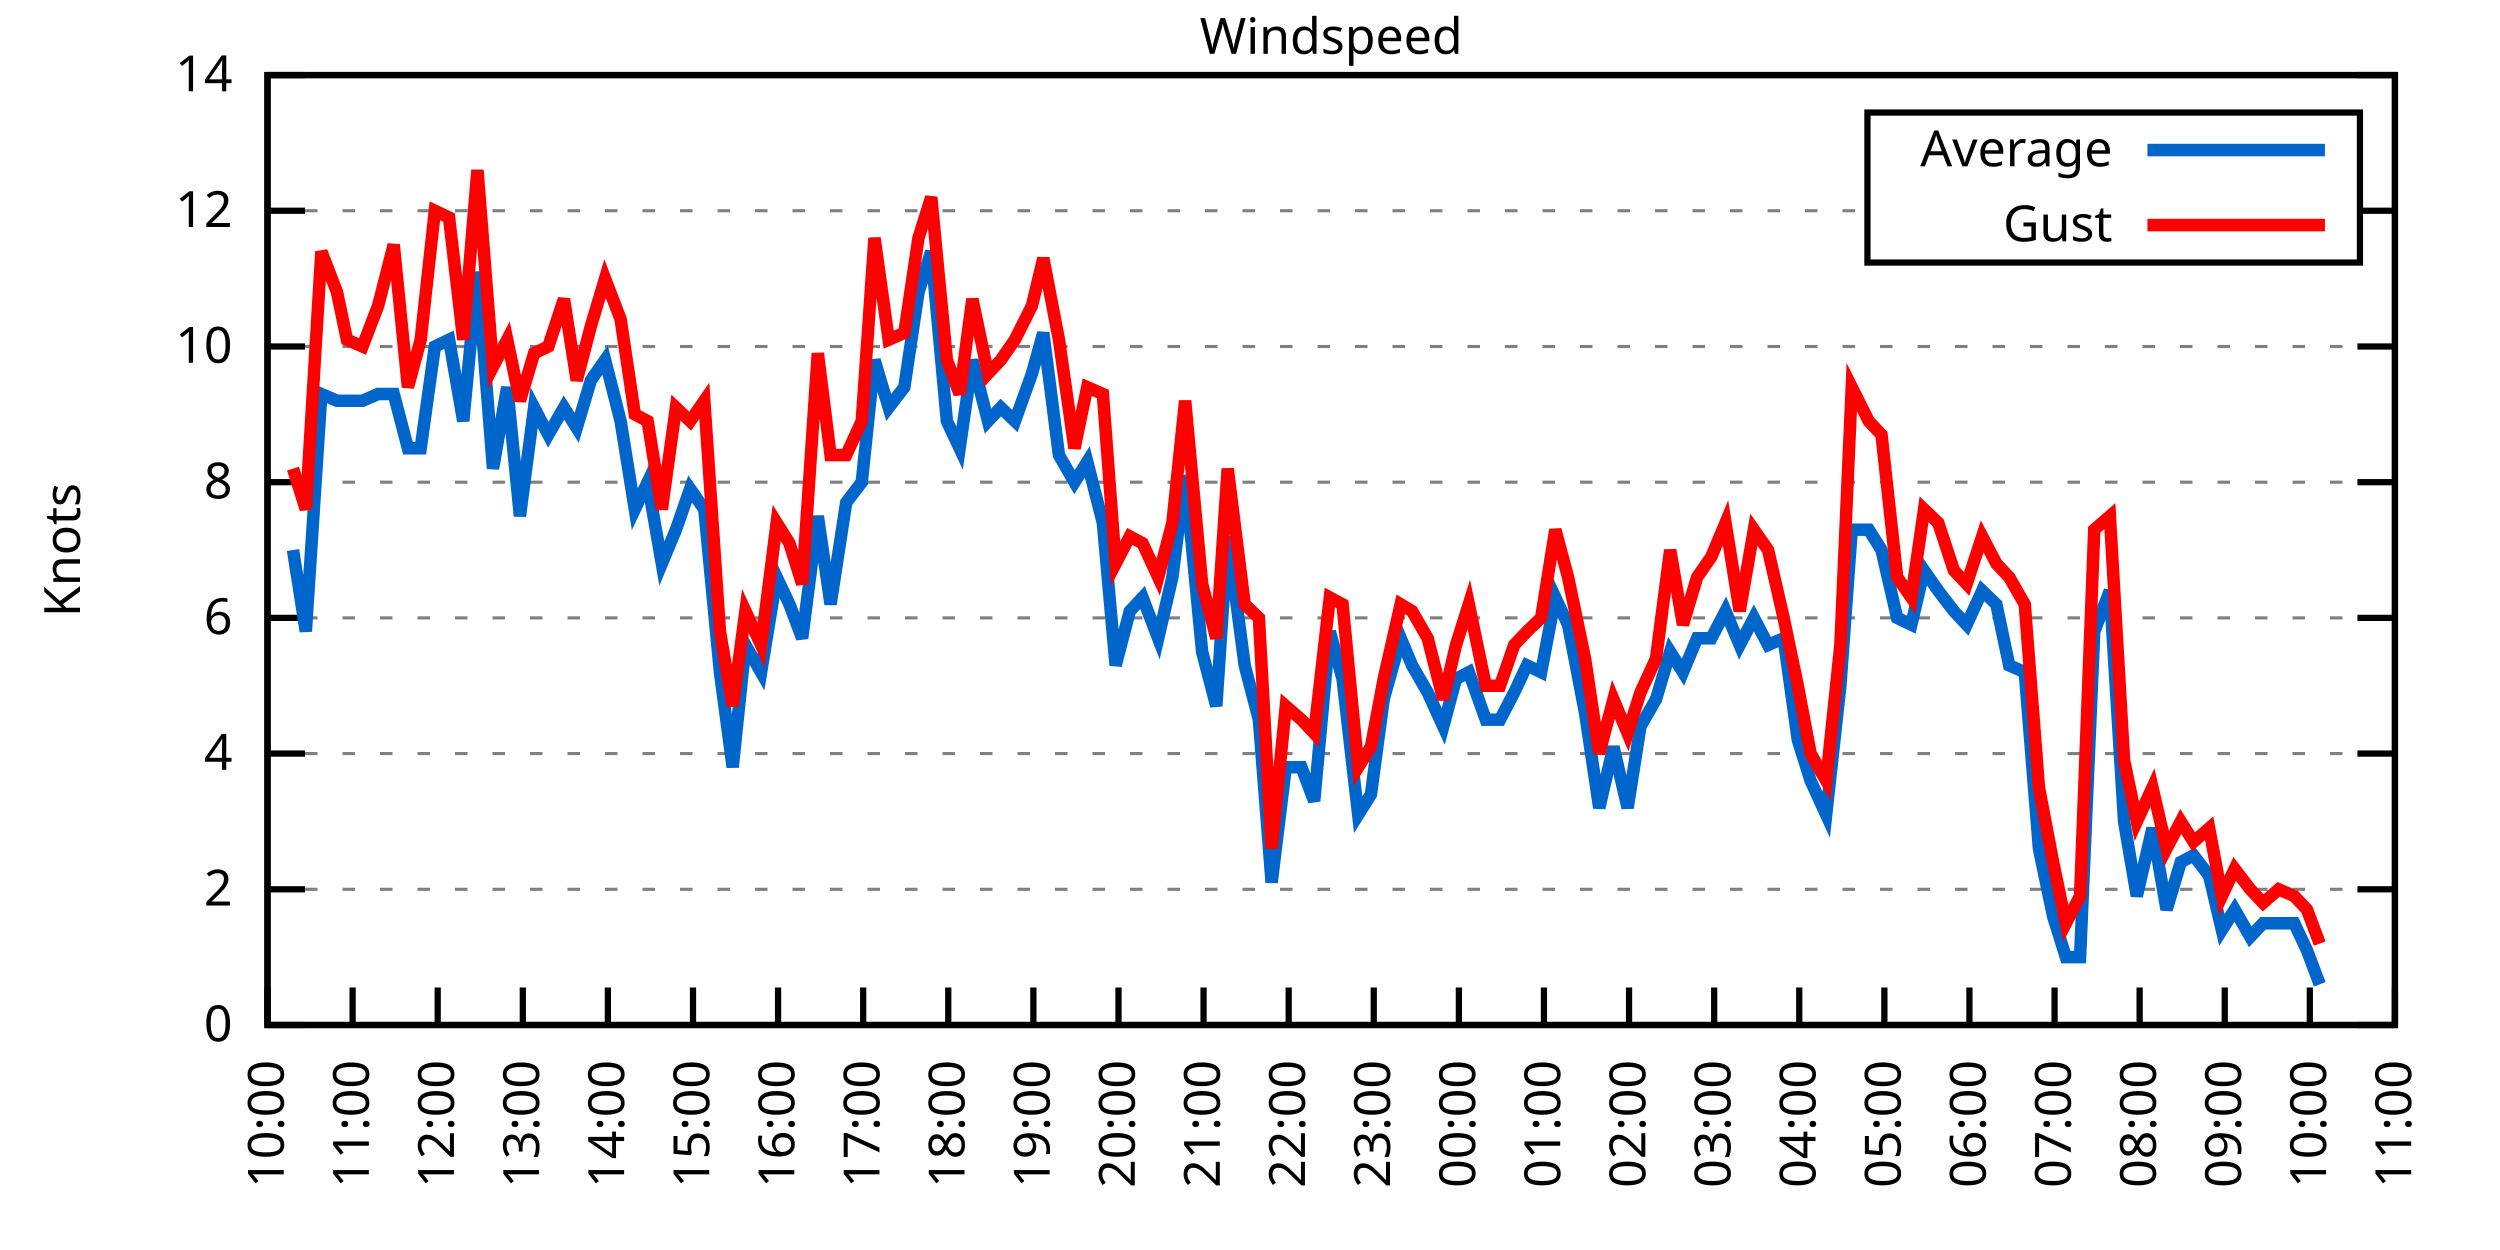
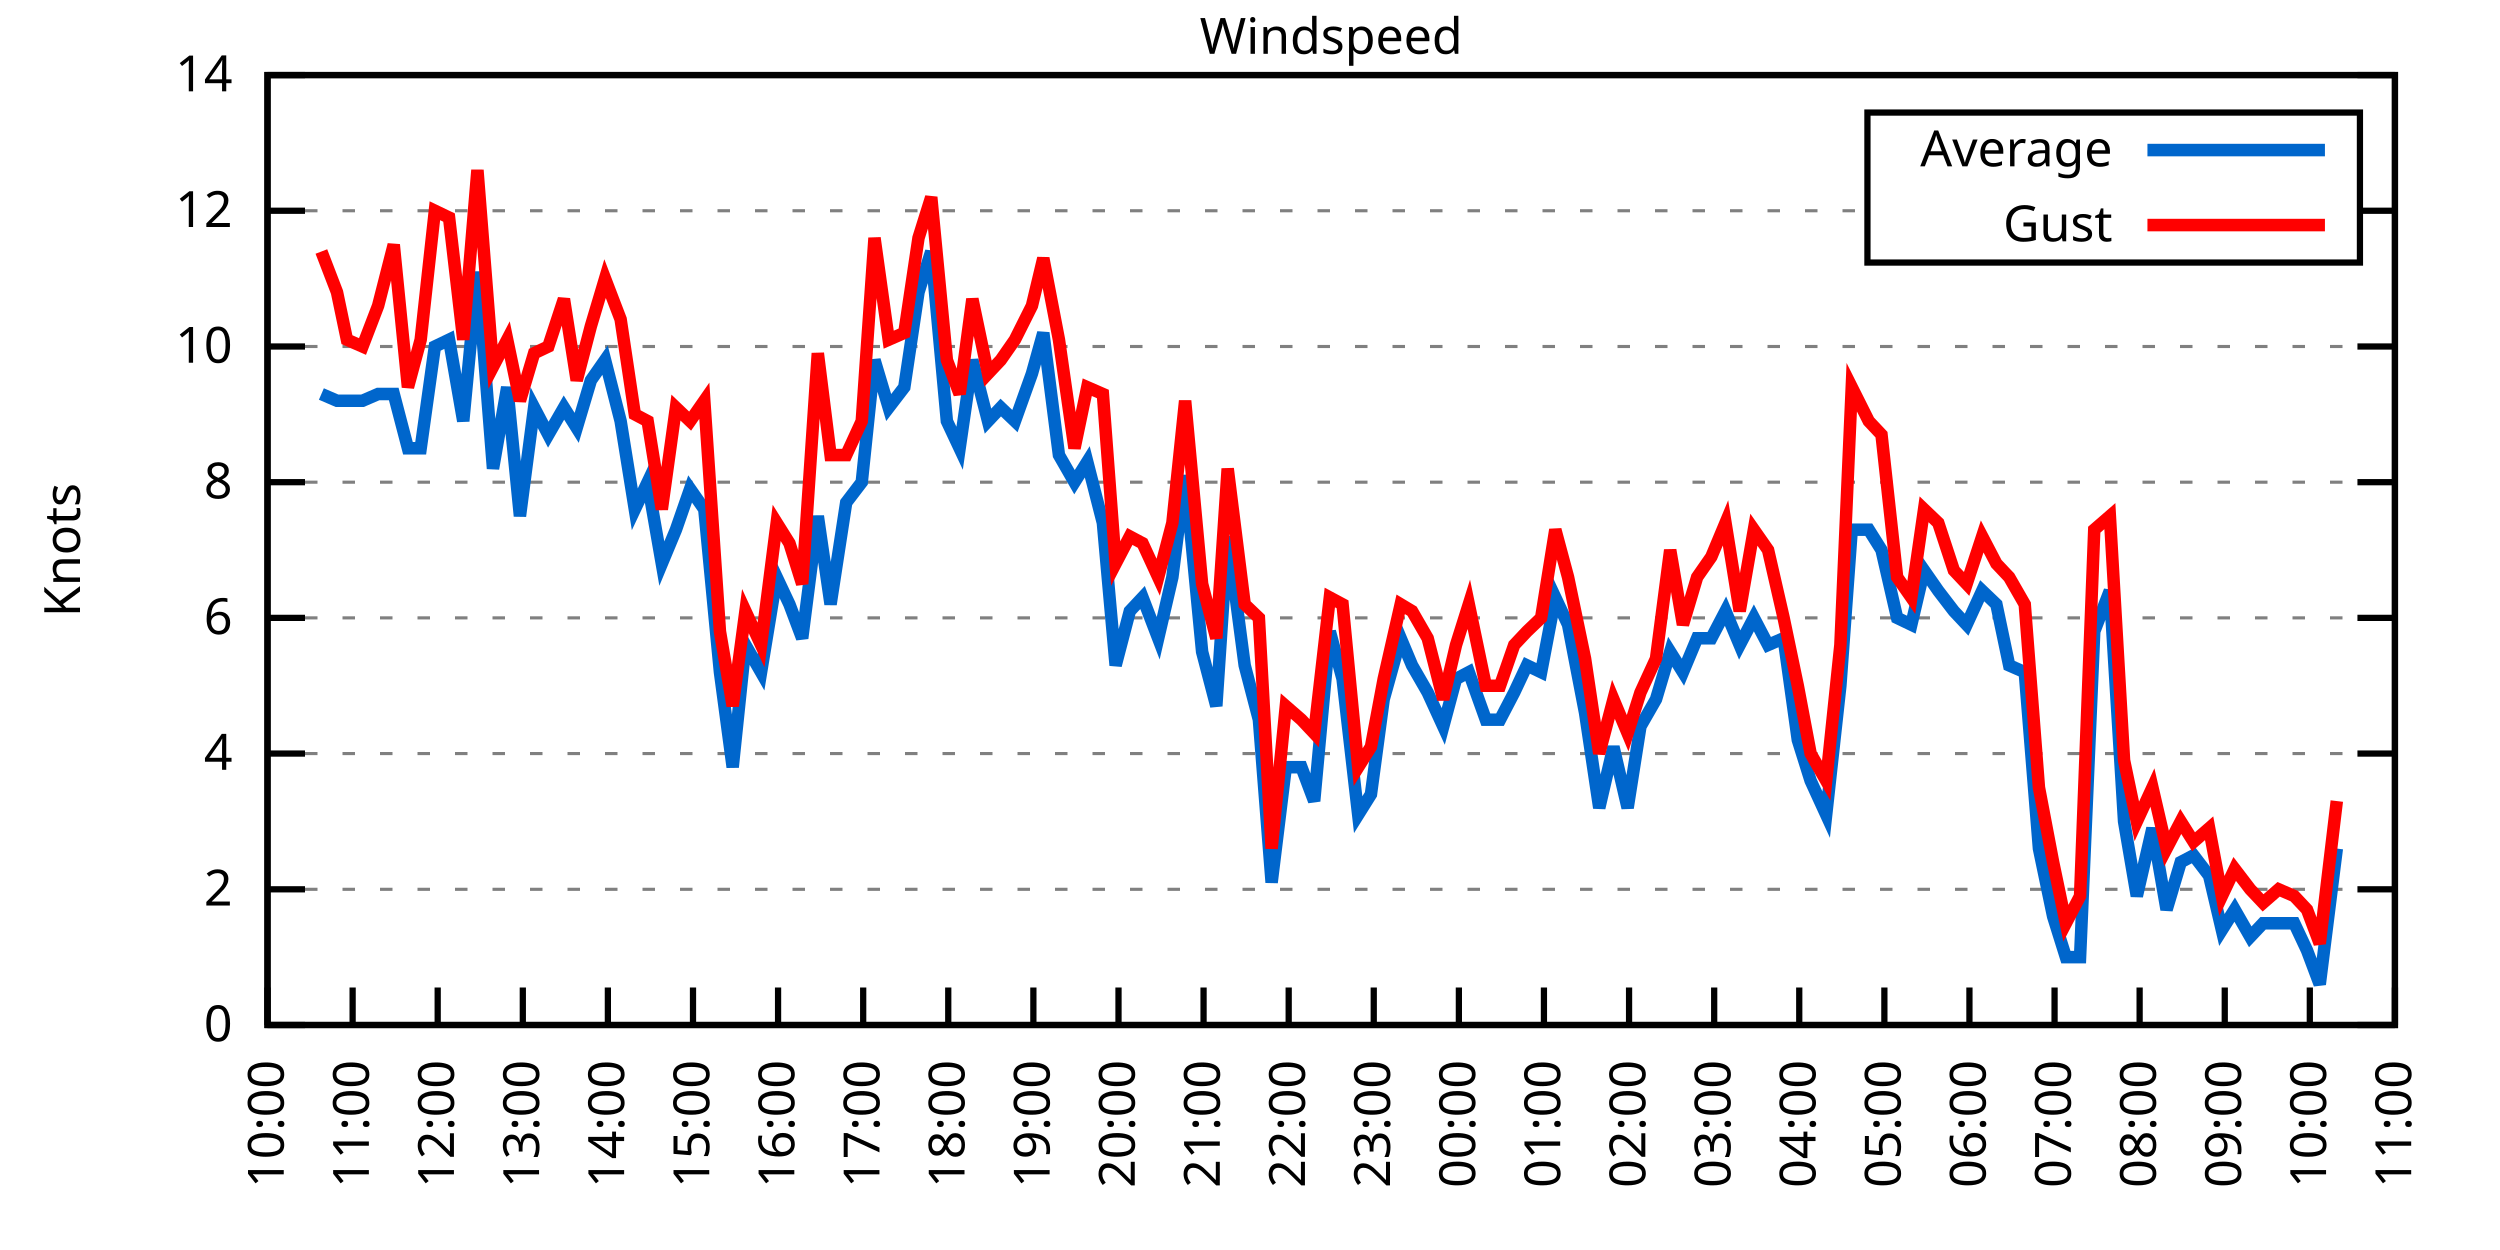
<svg xmlns="http://www.w3.org/2000/svg" xmlns:xlink="http://www.w3.org/1999/xlink" width="400" height="200" viewBox="0 0 400 200">
  <g id="gnuplot_canvas">
    <rect x="0" y="0" width="400" height="200" fill="none" />
    <defs>
      <circle id="gpDot" r="0.5" stroke-width="0.5" stroke="currentColor" />
      <path id="gpPt0" stroke-width="0.333" stroke="currentColor" d="M-1,0 h2 M0,-1 v2" />
      <path id="gpPt1" stroke-width="0.333" stroke="currentColor" d="M-1,-1 L1,1 M1,-1 L-1,1" />
      <path id="gpPt2" stroke-width="0.333" stroke="currentColor" d="M-1,0 L1,0 M0,-1 L0,1 M-1,-1 L1,1 M-1,1 L1,-1" />
      <rect id="gpPt3" stroke-width="0.333" stroke="currentColor" x="-1" y="-1" width="2" height="2" />
      <rect id="gpPt4" stroke-width="0.333" stroke="currentColor" fill="currentColor" x="-1" y="-1" width="2" height="2" />
      <circle id="gpPt5" stroke-width="0.333" stroke="currentColor" cx="0" cy="0" r="1" />
      <use xlink:href="#gpPt5" id="gpPt6" fill="currentColor" stroke="none" />
      <path id="gpPt7" stroke-width="0.333" stroke="currentColor" d="M0,-1.33 L-1.33,0.67 L1.33,0.67 z" />
      <use xlink:href="#gpPt7" id="gpPt8" fill="currentColor" stroke="none" />
      <use xlink:href="#gpPt7" id="gpPt9" stroke="currentColor" transform="rotate(180)" />
      <use xlink:href="#gpPt9" id="gpPt10" fill="currentColor" stroke="none" />
      <use xlink:href="#gpPt3" id="gpPt11" stroke="currentColor" transform="rotate(45)" />
      <use xlink:href="#gpPt11" id="gpPt12" fill="currentColor" stroke="none" />
      <path id="gpPt13" stroke-width="0.333" stroke="currentColor" d="M0,1.330 L1.265,0.411 L0.782,-1.067 L-0.782,-1.076 L-1.265,0.411 z" />
      <use xlink:href="#gpPt13" id="gpPt14" fill="currentColor" stroke="none" />
      <filter id="textbox" filterUnits="objectBoundingBox" x="0" y="0" height="1" width="1">
        <feFlood flood-color="white" flood-opacity="1" result="bgnd" />
        <feComposite in="SourceGraphic" in2="bgnd" operator="atop" />
      </filter>
      <filter id="greybox" filterUnits="objectBoundingBox" x="0" y="0" height="1" width="1">
        <feFlood flood-color="lightgrey" flood-opacity="1" result="grey" />
        <feComposite in="SourceGraphic" in2="grey" operator="atop" />
      </filter>
    </defs>
    <g fill="none" color="white" stroke="currentColor" stroke-width="1.00" stroke-linecap="butt" stroke-linejoin="miter">
</g>
    <g fill="none" color="black" stroke="currentColor" stroke-width="1.00" stroke-linecap="butt" stroke-linejoin="miter">
      <g stroke="none" shape-rendering="crispEdges">
        <polygon fill="rgb(255, 255, 255)" points="42.80,164.00 383.18,164.00 383.18,12.02 42.80,12.02 " />
      </g>
    </g>
    <g fill="none" color="black" stroke="currentColor" stroke-width="1.00" stroke-linecap="butt" stroke-linejoin="miter">
</g>
    <g fill="none" color="black" stroke="black" stroke-width="0.50" stroke-linecap="butt" stroke-linejoin="miter">
</g>
    <g fill="none" color="gray" stroke="currentColor" stroke-width="0.50" stroke-linecap="butt" stroke-linejoin="miter">
      <path stroke="gray" stroke-dasharray="2,4" class="gridline" d="M42.80,164.00 L383.19,164.00  " />
    </g>
    <g fill="none" color="gray" stroke="gray" stroke-width="1.00" stroke-linecap="butt" stroke-linejoin="miter">
</g>
    <g fill="none" color="black" stroke="currentColor" stroke-width="1.00" stroke-linecap="butt" stroke-linejoin="miter">
      <path stroke="black" d="M42.80,164.00 L48.80,164.00 M383.19,164.00 L377.19,164.00  " />
      <g transform="translate(37.20,166.60)" stroke="none" fill="black" font-family="Sans" font-size="8.00" text-anchor="end">
        <text>
          <tspan font-family="Sans"> 0</tspan>
        </text>
      </g>
    </g>
    <g fill="none" color="black" stroke="currentColor" stroke-width="1.00" stroke-linecap="butt" stroke-linejoin="miter">
</g>
    <g fill="none" color="black" stroke="black" stroke-width="0.50" stroke-linecap="butt" stroke-linejoin="miter">
</g>
    <g fill="none" color="gray" stroke="currentColor" stroke-width="0.50" stroke-linecap="butt" stroke-linejoin="miter">
      <path stroke="gray" stroke-dasharray="2,4" class="gridline" d="M42.80,142.29 L383.19,142.29  " />
    </g>
    <g fill="none" color="gray" stroke="gray" stroke-width="1.00" stroke-linecap="butt" stroke-linejoin="miter">
</g>
    <g fill="none" color="black" stroke="currentColor" stroke-width="1.00" stroke-linecap="butt" stroke-linejoin="miter">
      <path stroke="black" d="M42.80,142.29 L48.80,142.29 M383.19,142.29 L377.19,142.29  " />
      <g transform="translate(37.20,144.89)" stroke="none" fill="black" font-family="Sans" font-size="8.00" text-anchor="end">
        <text>
          <tspan font-family="Sans"> 2</tspan>
        </text>
      </g>
    </g>
    <g fill="none" color="black" stroke="currentColor" stroke-width="1.00" stroke-linecap="butt" stroke-linejoin="miter">
</g>
    <g fill="none" color="black" stroke="black" stroke-width="0.50" stroke-linecap="butt" stroke-linejoin="miter">
</g>
    <g fill="none" color="gray" stroke="currentColor" stroke-width="0.50" stroke-linecap="butt" stroke-linejoin="miter">
      <path stroke="gray" stroke-dasharray="2,4" class="gridline" d="M42.80,120.57 L383.19,120.57  " />
    </g>
    <g fill="none" color="gray" stroke="gray" stroke-width="1.00" stroke-linecap="butt" stroke-linejoin="miter">
</g>
    <g fill="none" color="black" stroke="currentColor" stroke-width="1.00" stroke-linecap="butt" stroke-linejoin="miter">
      <path stroke="black" d="M42.80,120.57 L48.80,120.57 M383.19,120.57 L377.19,120.57  " />
      <g transform="translate(37.20,123.17)" stroke="none" fill="black" font-family="Sans" font-size="8.00" text-anchor="end">
        <text>
          <tspan font-family="Sans"> 4</tspan>
        </text>
      </g>
    </g>
    <g fill="none" color="black" stroke="currentColor" stroke-width="1.00" stroke-linecap="butt" stroke-linejoin="miter">
</g>
    <g fill="none" color="black" stroke="black" stroke-width="0.50" stroke-linecap="butt" stroke-linejoin="miter">
</g>
    <g fill="none" color="gray" stroke="currentColor" stroke-width="0.50" stroke-linecap="butt" stroke-linejoin="miter">
      <path stroke="gray" stroke-dasharray="2,4" class="gridline" d="M42.80,98.86 L383.19,98.86  " />
    </g>
    <g fill="none" color="gray" stroke="gray" stroke-width="1.00" stroke-linecap="butt" stroke-linejoin="miter">
</g>
    <g fill="none" color="black" stroke="currentColor" stroke-width="1.00" stroke-linecap="butt" stroke-linejoin="miter">
      <path stroke="black" d="M42.80,98.86 L48.80,98.86 M383.19,98.86 L377.19,98.86  " />
      <g transform="translate(37.20,101.46)" stroke="none" fill="black" font-family="Sans" font-size="8.00" text-anchor="end">
        <text>
          <tspan font-family="Sans"> 6</tspan>
        </text>
      </g>
    </g>
    <g fill="none" color="black" stroke="currentColor" stroke-width="1.00" stroke-linecap="butt" stroke-linejoin="miter">
</g>
    <g fill="none" color="black" stroke="black" stroke-width="0.50" stroke-linecap="butt" stroke-linejoin="miter">
</g>
    <g fill="none" color="gray" stroke="currentColor" stroke-width="0.50" stroke-linecap="butt" stroke-linejoin="miter">
      <path stroke="gray" stroke-dasharray="2,4" class="gridline" d="M42.80,77.15 L383.19,77.15  " />
    </g>
    <g fill="none" color="gray" stroke="gray" stroke-width="1.00" stroke-linecap="butt" stroke-linejoin="miter">
</g>
    <g fill="none" color="black" stroke="currentColor" stroke-width="1.00" stroke-linecap="butt" stroke-linejoin="miter">
      <path stroke="black" d="M42.80,77.15 L48.80,77.15 M383.19,77.15 L377.19,77.15  " />
      <g transform="translate(37.20,79.75)" stroke="none" fill="black" font-family="Sans" font-size="8.00" text-anchor="end">
        <text>
          <tspan font-family="Sans"> 8</tspan>
        </text>
      </g>
    </g>
    <g fill="none" color="black" stroke="currentColor" stroke-width="1.00" stroke-linecap="butt" stroke-linejoin="miter">
</g>
    <g fill="none" color="black" stroke="black" stroke-width="0.50" stroke-linecap="butt" stroke-linejoin="miter">
</g>
    <g fill="none" color="gray" stroke="currentColor" stroke-width="0.50" stroke-linecap="butt" stroke-linejoin="miter">
      <path stroke="gray" stroke-dasharray="2,4" class="gridline" d="M42.80,55.44 L383.19,55.44  " />
    </g>
    <g fill="none" color="gray" stroke="gray" stroke-width="1.00" stroke-linecap="butt" stroke-linejoin="miter">
</g>
    <g fill="none" color="black" stroke="currentColor" stroke-width="1.00" stroke-linecap="butt" stroke-linejoin="miter">
      <path stroke="black" d="M42.80,55.44 L48.80,55.44 M383.19,55.44 L377.19,55.44  " />
      <g transform="translate(37.20,58.04)" stroke="none" fill="black" font-family="Sans" font-size="8.00" text-anchor="end">
        <text>
          <tspan font-family="Sans"> 10</tspan>
        </text>
      </g>
    </g>
    <g fill="none" color="black" stroke="currentColor" stroke-width="1.00" stroke-linecap="butt" stroke-linejoin="miter">
</g>
    <g fill="none" color="black" stroke="black" stroke-width="0.50" stroke-linecap="butt" stroke-linejoin="miter">
</g>
    <g fill="none" color="gray" stroke="currentColor" stroke-width="0.50" stroke-linecap="butt" stroke-linejoin="miter">
      <path stroke="gray" stroke-dasharray="2,4" class="gridline" d="M42.80,33.72 L298.79,33.72 M377.59,33.72 L383.19,33.72  " />
    </g>
    <g fill="none" color="gray" stroke="gray" stroke-width="1.00" stroke-linecap="butt" stroke-linejoin="miter">
</g>
    <g fill="none" color="black" stroke="currentColor" stroke-width="1.00" stroke-linecap="butt" stroke-linejoin="miter">
      <path stroke="black" d="M42.80,33.72 L48.80,33.72 M383.19,33.72 L377.19,33.72  " />
      <g transform="translate(37.20,36.32)" stroke="none" fill="black" font-family="Sans" font-size="8.00" text-anchor="end">
        <text>
          <tspan font-family="Sans"> 12</tspan>
        </text>
      </g>
    </g>
    <g fill="none" color="black" stroke="currentColor" stroke-width="1.00" stroke-linecap="butt" stroke-linejoin="miter">
</g>
    <g fill="none" color="black" stroke="black" stroke-width="0.50" stroke-linecap="butt" stroke-linejoin="miter">
</g>
    <g fill="none" color="gray" stroke="currentColor" stroke-width="0.50" stroke-linecap="butt" stroke-linejoin="miter">
      <path stroke="gray" stroke-dasharray="2,4" class="gridline" d="M42.80,12.01 L383.19,12.01  " />
    </g>
    <g fill="none" color="gray" stroke="gray" stroke-width="1.00" stroke-linecap="butt" stroke-linejoin="miter">
</g>
    <g fill="none" color="black" stroke="currentColor" stroke-width="1.00" stroke-linecap="butt" stroke-linejoin="miter">
      <path stroke="black" d="M42.80,12.01 L48.80,12.01 M383.19,12.01 L377.19,12.01  " />
      <g transform="translate(37.20,14.61)" stroke="none" fill="black" font-family="Sans" font-size="8.00" text-anchor="end">
        <text>
          <tspan font-family="Sans"> 14</tspan>
        </text>
      </g>
    </g>
    <g fill="none" color="black" stroke="currentColor" stroke-width="1.00" stroke-linecap="butt" stroke-linejoin="miter">
      <path stroke="black" d="M42.80,164.00 L42.80,158.00  " />
      <g transform="translate(45.40,169.60) rotate(270.00)" stroke="none" fill="black" font-family="Sans" font-size="8.00" text-anchor="end">
        <text>
          <tspan font-family="Sans">10:00</tspan>
        </text>
      </g>
    </g>
    <g fill="none" color="black" stroke="currentColor" stroke-width="1.00" stroke-linecap="butt" stroke-linejoin="miter">
      <path stroke="black" d="M56.42,164.00 L56.42,158.00  " />
      <g transform="translate(59.02,169.60) rotate(270.00)" stroke="none" fill="black" font-family="Sans" font-size="8.00" text-anchor="end">
        <text>
          <tspan font-family="Sans">11:00</tspan>
        </text>
      </g>
    </g>
    <g fill="none" color="black" stroke="currentColor" stroke-width="1.00" stroke-linecap="butt" stroke-linejoin="miter">
      <path stroke="black" d="M70.03,164.00 L70.03,158.00  " />
      <g transform="translate(72.63,169.60) rotate(270.00)" stroke="none" fill="black" font-family="Sans" font-size="8.00" text-anchor="end">
        <text>
          <tspan font-family="Sans">12:00</tspan>
        </text>
      </g>
    </g>
    <g fill="none" color="black" stroke="currentColor" stroke-width="1.00" stroke-linecap="butt" stroke-linejoin="miter">
      <path stroke="black" d="M83.65,164.00 L83.65,158.00  " />
      <g transform="translate(86.25,169.60) rotate(270.00)" stroke="none" fill="black" font-family="Sans" font-size="8.00" text-anchor="end">
        <text>
          <tspan font-family="Sans">13:00</tspan>
        </text>
      </g>
    </g>
    <g fill="none" color="black" stroke="currentColor" stroke-width="1.00" stroke-linecap="butt" stroke-linejoin="miter">
      <path stroke="black" d="M97.26,164.00 L97.26,158.00  " />
      <g transform="translate(99.86,169.60) rotate(270.00)" stroke="none" fill="black" font-family="Sans" font-size="8.00" text-anchor="end">
        <text>
          <tspan font-family="Sans">14:00</tspan>
        </text>
      </g>
    </g>
    <g fill="none" color="black" stroke="currentColor" stroke-width="1.00" stroke-linecap="butt" stroke-linejoin="miter">
      <path stroke="black" d="M110.88,164.00 L110.88,158.00  " />
      <g transform="translate(113.48,169.60) rotate(270.00)" stroke="none" fill="black" font-family="Sans" font-size="8.00" text-anchor="end">
        <text>
          <tspan font-family="Sans">15:00</tspan>
        </text>
      </g>
    </g>
    <g fill="none" color="black" stroke="currentColor" stroke-width="1.00" stroke-linecap="butt" stroke-linejoin="miter">
      <path stroke="black" d="M124.49,164.00 L124.49,158.00  " />
      <g transform="translate(127.09,169.60) rotate(270.00)" stroke="none" fill="black" font-family="Sans" font-size="8.00" text-anchor="end">
        <text>
          <tspan font-family="Sans">16:00</tspan>
        </text>
      </g>
    </g>
    <g fill="none" color="black" stroke="currentColor" stroke-width="1.00" stroke-linecap="butt" stroke-linejoin="miter">
      <path stroke="black" d="M138.11,164.00 L138.11,158.00  " />
      <g transform="translate(140.71,169.60) rotate(270.00)" stroke="none" fill="black" font-family="Sans" font-size="8.00" text-anchor="end">
        <text>
          <tspan font-family="Sans">17:00</tspan>
        </text>
      </g>
    </g>
    <g fill="none" color="black" stroke="currentColor" stroke-width="1.00" stroke-linecap="butt" stroke-linejoin="miter">
      <path stroke="black" d="M151.72,164.00 L151.72,158.00  " />
      <g transform="translate(154.32,169.60) rotate(270.00)" stroke="none" fill="black" font-family="Sans" font-size="8.00" text-anchor="end">
        <text>
          <tspan font-family="Sans">18:00</tspan>
        </text>
      </g>
    </g>
    <g fill="none" color="black" stroke="currentColor" stroke-width="1.00" stroke-linecap="butt" stroke-linejoin="miter">
      <path stroke="black" d="M165.34,164.00 L165.34,158.00  " />
      <g transform="translate(167.94,169.60) rotate(270.00)" stroke="none" fill="black" font-family="Sans" font-size="8.00" text-anchor="end">
        <text>
          <tspan font-family="Sans">19:00</tspan>
        </text>
      </g>
    </g>
    <g fill="none" color="black" stroke="currentColor" stroke-width="1.00" stroke-linecap="butt" stroke-linejoin="miter">
      <path stroke="black" d="M178.96,164.00 L178.96,158.00  " />
      <g transform="translate(181.56,169.60) rotate(270.00)" stroke="none" fill="black" font-family="Sans" font-size="8.00" text-anchor="end">
        <text>
          <tspan font-family="Sans">20:00</tspan>
        </text>
      </g>
    </g>
    <g fill="none" color="black" stroke="currentColor" stroke-width="1.00" stroke-linecap="butt" stroke-linejoin="miter">
      <path stroke="black" d="M192.57,164.00 L192.57,158.00  " />
      <g transform="translate(195.17,169.60) rotate(270.00)" stroke="none" fill="black" font-family="Sans" font-size="8.00" text-anchor="end">
        <text>
          <tspan font-family="Sans">21:00</tspan>
        </text>
      </g>
    </g>
    <g fill="none" color="black" stroke="currentColor" stroke-width="1.00" stroke-linecap="butt" stroke-linejoin="miter">
      <path stroke="black" d="M206.19,164.00 L206.19,158.00  " />
      <g transform="translate(208.79,169.60) rotate(270.00)" stroke="none" fill="black" font-family="Sans" font-size="8.00" text-anchor="end">
        <text>
          <tspan font-family="Sans">22:00</tspan>
        </text>
      </g>
    </g>
    <g fill="none" color="black" stroke="currentColor" stroke-width="1.00" stroke-linecap="butt" stroke-linejoin="miter">
      <path stroke="black" d="M219.80,164.00 L219.80,158.00  " />
      <g transform="translate(222.40,169.60) rotate(270.00)" stroke="none" fill="black" font-family="Sans" font-size="8.00" text-anchor="end">
        <text>
          <tspan font-family="Sans">23:00</tspan>
        </text>
      </g>
    </g>
    <g fill="none" color="black" stroke="currentColor" stroke-width="1.00" stroke-linecap="butt" stroke-linejoin="miter">
      <path stroke="black" d="M233.42,164.00 L233.42,158.00  " />
      <g transform="translate(236.02,169.60) rotate(270.00)" stroke="none" fill="black" font-family="Sans" font-size="8.00" text-anchor="end">
        <text>
          <tspan font-family="Sans">00:00</tspan>
        </text>
      </g>
    </g>
    <g fill="none" color="black" stroke="currentColor" stroke-width="1.00" stroke-linecap="butt" stroke-linejoin="miter">
      <path stroke="black" d="M247.03,164.00 L247.03,158.00  " />
      <g transform="translate(249.63,169.60) rotate(270.00)" stroke="none" fill="black" font-family="Sans" font-size="8.00" text-anchor="end">
        <text>
          <tspan font-family="Sans">01:00</tspan>
        </text>
      </g>
    </g>
    <g fill="none" color="black" stroke="currentColor" stroke-width="1.00" stroke-linecap="butt" stroke-linejoin="miter">
      <path stroke="black" d="M260.65,164.00 L260.65,158.00  " />
      <g transform="translate(263.25,169.60) rotate(270.00)" stroke="none" fill="black" font-family="Sans" font-size="8.00" text-anchor="end">
        <text>
          <tspan font-family="Sans">02:00</tspan>
        </text>
      </g>
    </g>
    <g fill="none" color="black" stroke="currentColor" stroke-width="1.00" stroke-linecap="butt" stroke-linejoin="miter">
      <path stroke="black" d="M274.27,164.00 L274.27,158.00  " />
      <g transform="translate(276.87,169.60) rotate(270.00)" stroke="none" fill="black" font-family="Sans" font-size="8.00" text-anchor="end">
        <text>
          <tspan font-family="Sans">03:00</tspan>
        </text>
      </g>
    </g>
    <g fill="none" color="black" stroke="currentColor" stroke-width="1.00" stroke-linecap="butt" stroke-linejoin="miter">
      <path stroke="black" d="M287.88,164.00 L287.88,158.00  " />
      <g transform="translate(290.48,169.60) rotate(270.00)" stroke="none" fill="black" font-family="Sans" font-size="8.00" text-anchor="end">
        <text>
          <tspan font-family="Sans">04:00</tspan>
        </text>
      </g>
    </g>
    <g fill="none" color="black" stroke="currentColor" stroke-width="1.00" stroke-linecap="butt" stroke-linejoin="miter">
      <path stroke="black" d="M301.50,164.00 L301.50,158.00  " />
      <g transform="translate(304.10,169.60) rotate(270.00)" stroke="none" fill="black" font-family="Sans" font-size="8.00" text-anchor="end">
        <text>
          <tspan font-family="Sans">05:00</tspan>
        </text>
      </g>
    </g>
    <g fill="none" color="black" stroke="currentColor" stroke-width="1.00" stroke-linecap="butt" stroke-linejoin="miter">
      <path stroke="black" d="M315.11,164.00 L315.11,158.00  " />
      <g transform="translate(317.71,169.60) rotate(270.00)" stroke="none" fill="black" font-family="Sans" font-size="8.00" text-anchor="end">
        <text>
          <tspan font-family="Sans">06:00</tspan>
        </text>
      </g>
    </g>
    <g fill="none" color="black" stroke="currentColor" stroke-width="1.00" stroke-linecap="butt" stroke-linejoin="miter">
      <path stroke="black" d="M328.73,164.00 L328.73,158.00  " />
      <g transform="translate(331.33,169.60) rotate(270.00)" stroke="none" fill="black" font-family="Sans" font-size="8.00" text-anchor="end">
        <text>
          <tspan font-family="Sans">07:00</tspan>
        </text>
      </g>
    </g>
    <g fill="none" color="black" stroke="currentColor" stroke-width="1.00" stroke-linecap="butt" stroke-linejoin="miter">
      <path stroke="black" d="M342.34,164.00 L342.34,158.00  " />
      <g transform="translate(344.94,169.60) rotate(270.00)" stroke="none" fill="black" font-family="Sans" font-size="8.00" text-anchor="end">
        <text>
          <tspan font-family="Sans">08:00</tspan>
        </text>
      </g>
    </g>
    <g fill="none" color="black" stroke="currentColor" stroke-width="1.00" stroke-linecap="butt" stroke-linejoin="miter">
      <path stroke="black" d="M355.96,164.00 L355.96,158.00  " />
      <g transform="translate(358.56,169.60) rotate(270.00)" stroke="none" fill="black" font-family="Sans" font-size="8.00" text-anchor="end">
        <text>
          <tspan font-family="Sans">09:00</tspan>
        </text>
      </g>
    </g>
    <g fill="none" color="black" stroke="currentColor" stroke-width="1.00" stroke-linecap="butt" stroke-linejoin="miter">
      <path stroke="black" d="M369.57,164.00 L369.57,158.00  " />
      <g transform="translate(372.17,169.60) rotate(270.00)" stroke="none" fill="black" font-family="Sans" font-size="8.00" text-anchor="end">
        <text>
          <tspan font-family="Sans">10:00</tspan>
        </text>
      </g>
    </g>
    <g fill="none" color="black" stroke="currentColor" stroke-width="1.00" stroke-linecap="butt" stroke-linejoin="miter">
      <path stroke="black" d="M383.19,164.00 L383.19,158.00  " />
      <g transform="translate(385.79,169.60) rotate(270.00)" stroke="none" fill="black" font-family="Sans" font-size="8.00" text-anchor="end">
        <text>
          <tspan font-family="Sans">11:00</tspan>
        </text>
      </g>
    </g>
    <g fill="none" color="black" stroke="currentColor" stroke-width="1.00" stroke-linecap="butt" stroke-linejoin="miter">
</g>
    <g fill="none" color="black" stroke="currentColor" stroke-width="1.00" stroke-linecap="butt" stroke-linejoin="miter">
      <path stroke="black" d="M42.80,12.01 L42.80,164.00 L383.19,164.00 L383.19,12.01 L42.80,12.01 Z  " />
    </g>
    <g fill="none" color="black" stroke="currentColor" stroke-width="1.00" stroke-linecap="butt" stroke-linejoin="miter">
</g>
    <g fill="none" color="black" stroke="currentColor" stroke-width="1.00" stroke-linecap="butt" stroke-linejoin="miter">
      <path stroke="black" d="M298.79,42.01 L298.79,18.01 L377.59,18.01 L377.59,42.01 L298.79,42.01 Z  " />
    </g>
    <g id="Windspeed_plot_1">
      <g fill="none" color="white" stroke="black" stroke-width="2.00" stroke-linecap="butt" stroke-linejoin="miter">
</g>
      <g fill="none" color="black" stroke="currentColor" stroke-width="2.00" stroke-linecap="butt" stroke-linejoin="miter">
        <g transform="translate(337.99,26.61)" stroke="none" fill="black" font-family="Sans" font-size="8.00" text-anchor="end">
          <text>
            <tspan font-family="Sans">Average</tspan>
          </text>
        </g>
      </g>
      <g fill="none" color="black" stroke="currentColor" stroke-width="2.00" stroke-linecap="butt" stroke-linejoin="miter">
-         <path stroke="rgb(  0, 102, 204)" d="M343.59,24.01 L371.99,24.01 M46.88,88.00 L48.93,101.03 L51.42,63.04 L53.92,64.12 L55.51,64.12 L58.00,64.12   L60.50,63.04 L63.00,63.04 L65.27,71.72 L67.31,71.72 L69.58,55.44 L71.85,54.35 L74.12,67.38 L76.39,43.49   L78.88,74.98 L81.15,61.95 L83.19,82.58 L85.46,65.21 L87.73,69.55 L90.23,65.21 L92.27,68.46 L94.54,60.86   L96.81,57.61 L99.30,67.38 L101.57,81.49 L103.62,77.15 L105.89,90.18 L108.15,84.75 L110.42,78.23 L112.69,81.49   L115.19,107.55 L117.23,122.75 L119.27,103.20 L121.77,107.55 L124.27,92.35 L126.31,96.69 L128.35,102.12 L130.85,82.58   L132.89,96.69 L135.39,80.41 L137.88,77.15 L139.92,57.61 L142.19,65.21 L144.69,61.95 L146.96,46.75 L149.00,40.24   L151.50,67.38 L153.54,71.72 L155.58,57.61 L158.08,67.38 L160.12,65.21 L162.39,67.38 L165.11,59.78 L166.93,53.26   L169.43,72.81 L171.92,77.15 L173.96,73.89 L176.46,83.66 L178.50,106.46 L180.77,97.78 L182.81,95.60 L185.31,102.12   L187.58,92.35 L189.62,76.06 L192.34,104.29 L194.61,112.97 L196.43,85.83 L199.15,106.46 L201.42,115.15 L203.46,141.20   L205.73,122.75 L208.23,122.75 L210.27,128.17 L212.77,101.03 L214.81,108.63 L217.31,130.35 L219.35,127.09 L221.39,111.89   L224.11,102.12 L225.93,106.46 L228.43,110.80 L230.92,116.23 L232.96,108.63 L235.01,107.55 L237.73,115.15 L240.00,115.15   L242.27,110.80 L244.31,106.46 L246.58,107.55 L248.85,95.60 L250.89,99.95 L253.61,114.06 L255.88,129.26 L258.15,119.49   L260.42,129.26 L262.47,116.23 L264.96,111.89 L267.23,104.29 L269.27,107.55 L271.54,102.12 L273.81,102.12 L276.08,97.78   L278.35,103.20 L280.62,98.86 L282.89,103.20 L285.38,102.12 L287.65,118.40 L289.70,124.92 L292.19,130.35 L294.46,109.72   L296.28,84.75 L299.00,84.75 L301.04,88.00 L303.54,98.86 L305.81,99.95 L307.85,91.26 L310.12,94.52 L312.62,97.78   L314.66,99.95 L317.15,94.52 L319.42,96.69 L321.47,106.46 L323.96,107.55 L326.23,135.77 L328.50,146.63 L330.54,153.14   L332.81,153.14 L335.08,101.03 L337.58,94.52 L339.85,131.43 L341.89,143.37 L344.39,132.52 L346.65,145.54 L348.92,137.94   L350.97,136.86 L353.46,140.12 L355.50,148.80 L357.55,145.54 L360.04,149.89 L362.09,147.72 L364.58,147.72 L367.08,147.72   L369.12,152.06 L371.16,157.49  " />
+         <path stroke="rgb(  0, 102, 204)" d="M343.59,24.01 L371.99,24.01 M51.42,63.04 L53.92,64.12 L55.51,64.12 L58.00,64.12 L60.50,63.04 L63.00,63.04   L65.27,71.72 L67.31,71.72 L69.58,55.44 L71.85,54.35 L74.12,67.38 L76.39,43.49 L78.88,74.98 L81.15,61.95   L83.19,82.58 L85.46,65.21 L87.73,69.55 L90.23,65.21 L92.27,68.46 L94.54,60.86 L96.81,57.61 L99.30,67.38   L101.57,81.49 L103.62,77.15 L105.89,90.18 L108.15,84.75 L110.42,78.23 L112.69,81.49 L115.19,107.55 L117.23,122.75   L119.27,103.20 L121.77,107.55 L124.27,92.35 L126.31,96.69 L128.35,102.12 L130.85,82.58 L132.89,96.69 L135.39,80.41   L137.88,77.15 L139.92,57.61 L142.19,65.21 L144.69,61.95 L146.96,46.75 L149.00,40.24 L151.50,67.38 L153.54,71.72   L155.58,57.61 L158.08,67.38 L160.12,65.21 L162.39,67.38 L165.11,59.78 L166.93,53.26 L169.43,72.81 L171.92,77.15   L173.96,73.89 L176.46,83.66 L178.50,106.46 L180.77,97.78 L182.81,95.60 L185.31,102.12 L187.58,92.35 L189.62,76.06   L192.34,104.29 L194.61,112.97 L196.43,85.83 L199.15,106.46 L201.42,115.15 L203.46,141.20 L205.73,122.75 L208.23,122.75   L210.27,128.17 L212.77,101.03 L214.81,108.63 L217.31,130.35 L219.35,127.09 L221.39,111.89 L224.11,102.12 L225.93,106.46   L228.43,110.80 L230.92,116.23 L232.96,108.63 L235.01,107.55 L237.73,115.15 L240.00,115.15 L242.27,110.80 L244.31,106.46   L246.58,107.55 L248.85,95.60 L250.89,99.95 L253.61,114.06 L255.88,129.26 L258.15,119.49 L260.42,129.26 L262.47,116.23   L264.96,111.89 L267.23,104.29 L269.27,107.55 L271.54,102.12 L273.81,102.12 L276.08,97.78 L278.35,103.20 L280.62,98.86   L282.89,103.20 L285.38,102.12 L287.65,118.40 L289.70,124.92 L292.19,130.35 L294.46,109.72 L296.28,84.75 L299.00,84.75   L301.04,88.00 L303.54,98.86 L305.81,99.95 L307.85,91.26 L310.12,94.52 L312.62,97.78 L314.66,99.95 L317.15,94.52   L319.42,96.69 L321.47,106.46 L323.96,107.55 L326.23,135.77 L328.50,146.63 L330.54,153.14 L332.81,153.14 L335.08,101.03   L337.58,94.52 L339.85,131.43 L341.89,143.37 L344.39,132.52 L346.65,145.54 L348.92,137.94 L350.97,136.86 L353.46,140.12   L355.50,148.80 L357.55,145.54 L360.04,149.89 L362.09,147.72 L364.58,147.72 L367.08,147.72 L369.12,152.06 L371.16,157.49   L373.89,135.77  " />
      </g>
    </g>
    <g id="Windspeed_plot_2">
      <g fill="none" color="black" stroke="currentColor" stroke-width="2.00" stroke-linecap="butt" stroke-linejoin="miter">
        <g transform="translate(337.99,38.61)" stroke="none" fill="black" font-family="Sans" font-size="8.00" text-anchor="end">
          <text>
            <tspan font-family="Sans">Gust</tspan>
          </text>
        </g>
      </g>
      <g fill="none" color="black" stroke="currentColor" stroke-width="2.00" stroke-linecap="butt" stroke-linejoin="miter">
-         <path stroke="rgb(255,   0,   0)" d="M343.59,36.01 L371.99,36.01 M46.88,74.98 L48.93,81.49 L51.42,40.24 L53.92,46.75 L55.51,54.35 L58.00,55.44   L60.50,48.92 L63.00,39.15 L65.27,61.95 L67.31,54.35 L69.58,33.72 L71.85,34.81 L74.12,54.35 L76.39,27.21   L78.88,58.69 L81.15,54.35 L83.19,64.12 L85.46,56.52 L87.73,55.44 L90.23,47.84 L92.27,60.86 L94.54,52.18   L96.81,44.58 L99.30,51.09 L101.57,66.29 L103.62,67.38 L105.89,81.49 L108.15,65.21 L110.42,67.38 L112.69,64.12   L115.19,101.03 L117.23,112.97 L119.27,97.78 L121.77,103.20 L124.27,83.66 L126.31,86.92 L128.35,93.43 L130.85,56.52   L132.89,72.81 L135.39,72.81 L137.88,67.38 L139.92,38.07 L142.19,54.35 L144.69,53.26 L146.96,38.07 L149.00,31.55   L151.50,57.61 L153.54,63.04 L155.58,47.84 L158.08,59.78 L160.12,57.61 L162.39,54.35 L165.11,48.92 L166.93,41.32   L169.43,54.35 L171.92,71.72 L173.96,61.95 L176.46,63.04 L178.50,90.18 L180.77,85.83 L182.81,86.92 L185.31,92.35   L187.58,83.66 L189.62,64.12 L192.34,93.43 L194.61,102.12 L196.43,74.98 L199.15,96.69 L201.42,98.86 L203.46,135.77   L205.73,112.97 L208.23,115.15 L210.27,117.32 L212.77,95.60 L214.81,96.69 L217.31,122.75 L219.35,119.49 L221.39,108.63   L224.11,96.69 L225.93,97.78 L228.43,102.12 L230.92,111.89 L232.96,103.20 L235.01,96.69 L237.73,109.72 L240.00,109.72   L242.27,103.20 L244.31,101.03 L246.58,98.86 L248.85,84.75 L250.89,92.35 L253.61,105.38 L255.88,120.57 L258.15,111.89   L260.42,117.32 L262.47,110.80 L264.96,105.38 L267.23,88.00 L269.27,99.95 L271.54,92.35 L273.81,89.09 L276.08,83.66   L278.35,97.78 L280.62,84.75 L282.89,88.00 L285.38,98.86 L287.65,109.72 L289.70,120.57 L292.19,124.92 L294.46,103.20   L296.28,61.95 L299.00,67.38 L301.04,69.55 L303.54,92.35 L305.81,95.60 L307.85,81.49 L310.12,83.66 L312.62,91.26   L314.66,93.43 L317.15,85.83 L319.42,90.18 L321.47,92.35 L323.96,96.69 L326.23,126.00 L328.50,137.94 L330.54,147.72   L332.81,143.37 L335.08,84.75 L337.58,82.58 L339.85,121.66 L341.89,131.43 L344.39,126.00 L346.65,135.77 L348.92,131.43   L350.97,134.69 L353.46,132.52 L355.50,143.37 L357.55,139.03 L360.04,142.29 L362.09,144.46 L364.58,142.29 L367.08,143.37   L369.12,145.54 L371.16,150.97  " />
+         <path stroke="rgb(255,   0,   0)" d="M343.59,36.01 L371.99,36.01 M51.42,40.24 L53.92,46.75 L55.51,54.35 L58.00,55.44 L60.50,48.92 L63.00,39.15   L65.27,61.95 L67.31,54.35 L69.58,33.72 L71.85,34.81 L74.12,54.35 L76.39,27.21 L78.88,58.69 L81.15,54.35   L83.19,64.12 L85.46,56.52 L87.73,55.44 L90.23,47.84 L92.27,60.86 L94.54,52.18 L96.81,44.58 L99.30,51.09   L101.57,66.29 L103.62,67.38 L105.89,81.49 L108.15,65.21 L110.42,67.38 L112.69,64.12 L115.19,101.03 L117.23,112.97   L119.27,97.78 L121.77,103.20 L124.27,83.66 L126.31,86.92 L128.35,93.43 L130.85,56.52 L132.89,72.81 L135.39,72.81   L137.88,67.38 L139.92,38.07 L142.19,54.35 L144.69,53.26 L146.96,38.07 L149.00,31.55 L151.50,57.61 L153.54,63.04   L155.58,47.84 L158.08,59.78 L160.12,57.61 L162.39,54.35 L165.11,48.92 L166.93,41.32 L169.43,54.35 L171.92,71.72   L173.96,61.95 L176.46,63.04 L178.50,90.18 L180.77,85.83 L182.81,86.92 L185.31,92.35 L187.58,83.66 L189.62,64.12   L192.34,93.43 L194.61,102.12 L196.43,74.98 L199.15,96.69 L201.42,98.86 L203.46,135.77 L205.73,112.97 L208.23,115.15   L210.27,117.32 L212.77,95.60 L214.81,96.69 L217.31,122.75 L219.35,119.49 L221.39,108.63 L224.11,96.69 L225.93,97.78   L228.43,102.12 L230.92,111.89 L232.96,103.20 L235.01,96.69 L237.73,109.72 L240.00,109.72 L242.27,103.20 L244.31,101.03   L246.58,98.86 L248.85,84.75 L250.89,92.35 L253.61,105.38 L255.88,120.57 L258.15,111.89 L260.42,117.32 L262.47,110.80   L264.96,105.38 L267.23,88.00 L269.27,99.95 L271.54,92.35 L273.81,89.09 L276.08,83.66 L278.35,97.78 L280.62,84.75   L282.89,88.00 L285.38,98.86 L287.65,109.72 L289.70,120.57 L292.19,124.92 L294.46,103.20 L296.28,61.95 L299.00,67.38   L301.04,69.55 L303.54,92.35 L305.81,95.60 L307.85,81.49 L310.12,83.66 L312.62,91.26 L314.66,93.43 L317.15,85.83   L319.42,90.18 L321.47,92.35 L323.96,96.69 L326.23,126.00 L328.50,137.94 L330.54,147.72 L332.81,143.37 L335.08,84.75   L337.58,82.58 L339.85,121.66 L341.89,131.43 L344.39,126.00 L346.65,135.77 L348.92,131.43 L350.97,134.69 L353.46,132.52   L355.50,143.37 L357.55,139.03 L360.04,142.29 L362.09,144.46 L364.58,142.29 L367.08,143.37 L369.12,145.54 L371.16,150.97   L373.89,128.17  " />
      </g>
    </g>
    <g fill="none" color="black" stroke="currentColor" stroke-width="2.00" stroke-linecap="butt" stroke-linejoin="miter">
</g>
    <g fill="none" color="black" stroke="black" stroke-width="1.00" stroke-linecap="butt" stroke-linejoin="miter">
</g>
    <g fill="none" color="black" stroke="currentColor" stroke-width="1.00" stroke-linecap="butt" stroke-linejoin="miter">
      <path stroke="black" d="M42.80,12.01 L42.80,164.00 L383.19,164.00 L383.19,12.01 L42.80,12.01 Z  " />
      <g transform="translate(12.80,88.01) rotate(270.00)" stroke="none" fill="black" font-family="Sans" font-size="8.00" text-anchor="middle">
        <text>
          <tspan font-family="Sans">Knots</tspan>
        </text>
      </g>
    </g>
    <g fill="none" color="black" stroke="currentColor" stroke-width="1.00" stroke-linecap="butt" stroke-linejoin="miter">
</g>
    <g fill="none" color="black" stroke="currentColor" stroke-width="1.00" stroke-linecap="butt" stroke-linejoin="miter">
      <g transform="translate(212.99,8.61)" stroke="none" fill="black" font-family="Sans" font-size="8.00" text-anchor="middle">
        <text>
          <tspan font-family="Sans">Windspeed</tspan>
        </text>
      </g>
    </g>
    <g fill="none" color="black" stroke="currentColor" stroke-width="1.00" stroke-linecap="butt" stroke-linejoin="miter">
</g>
  </g>
</svg>
